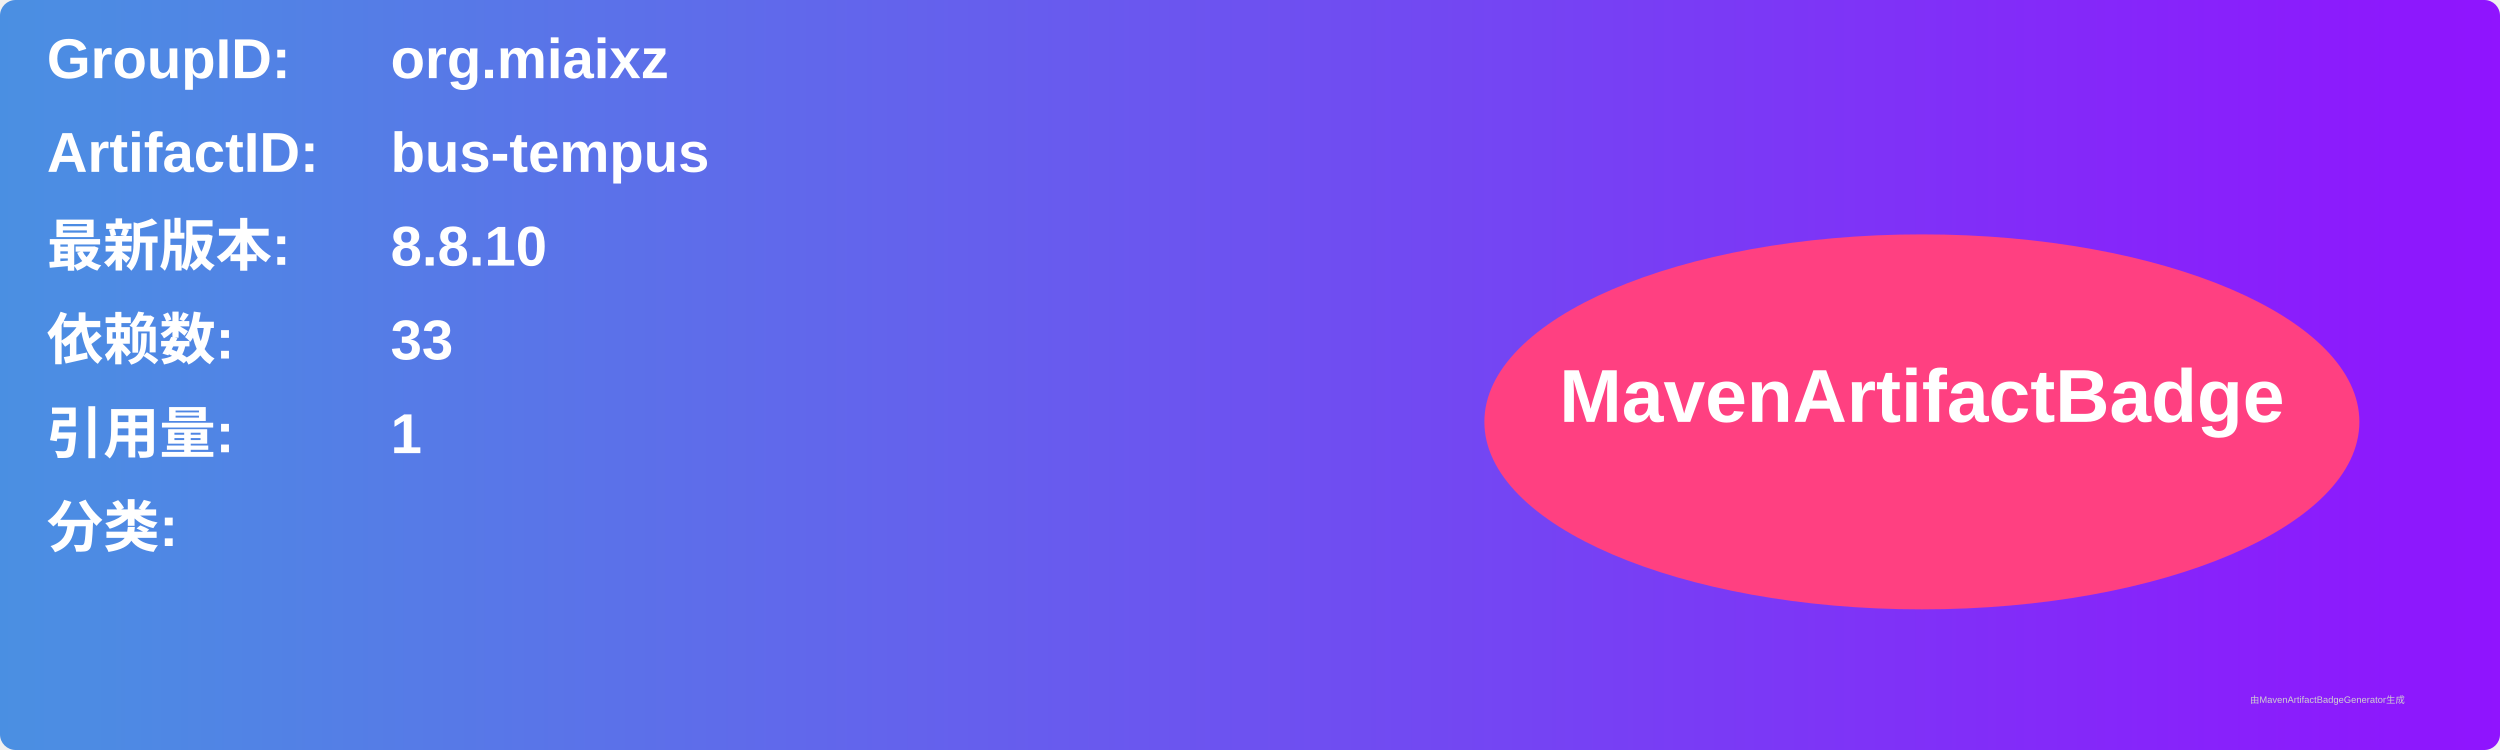
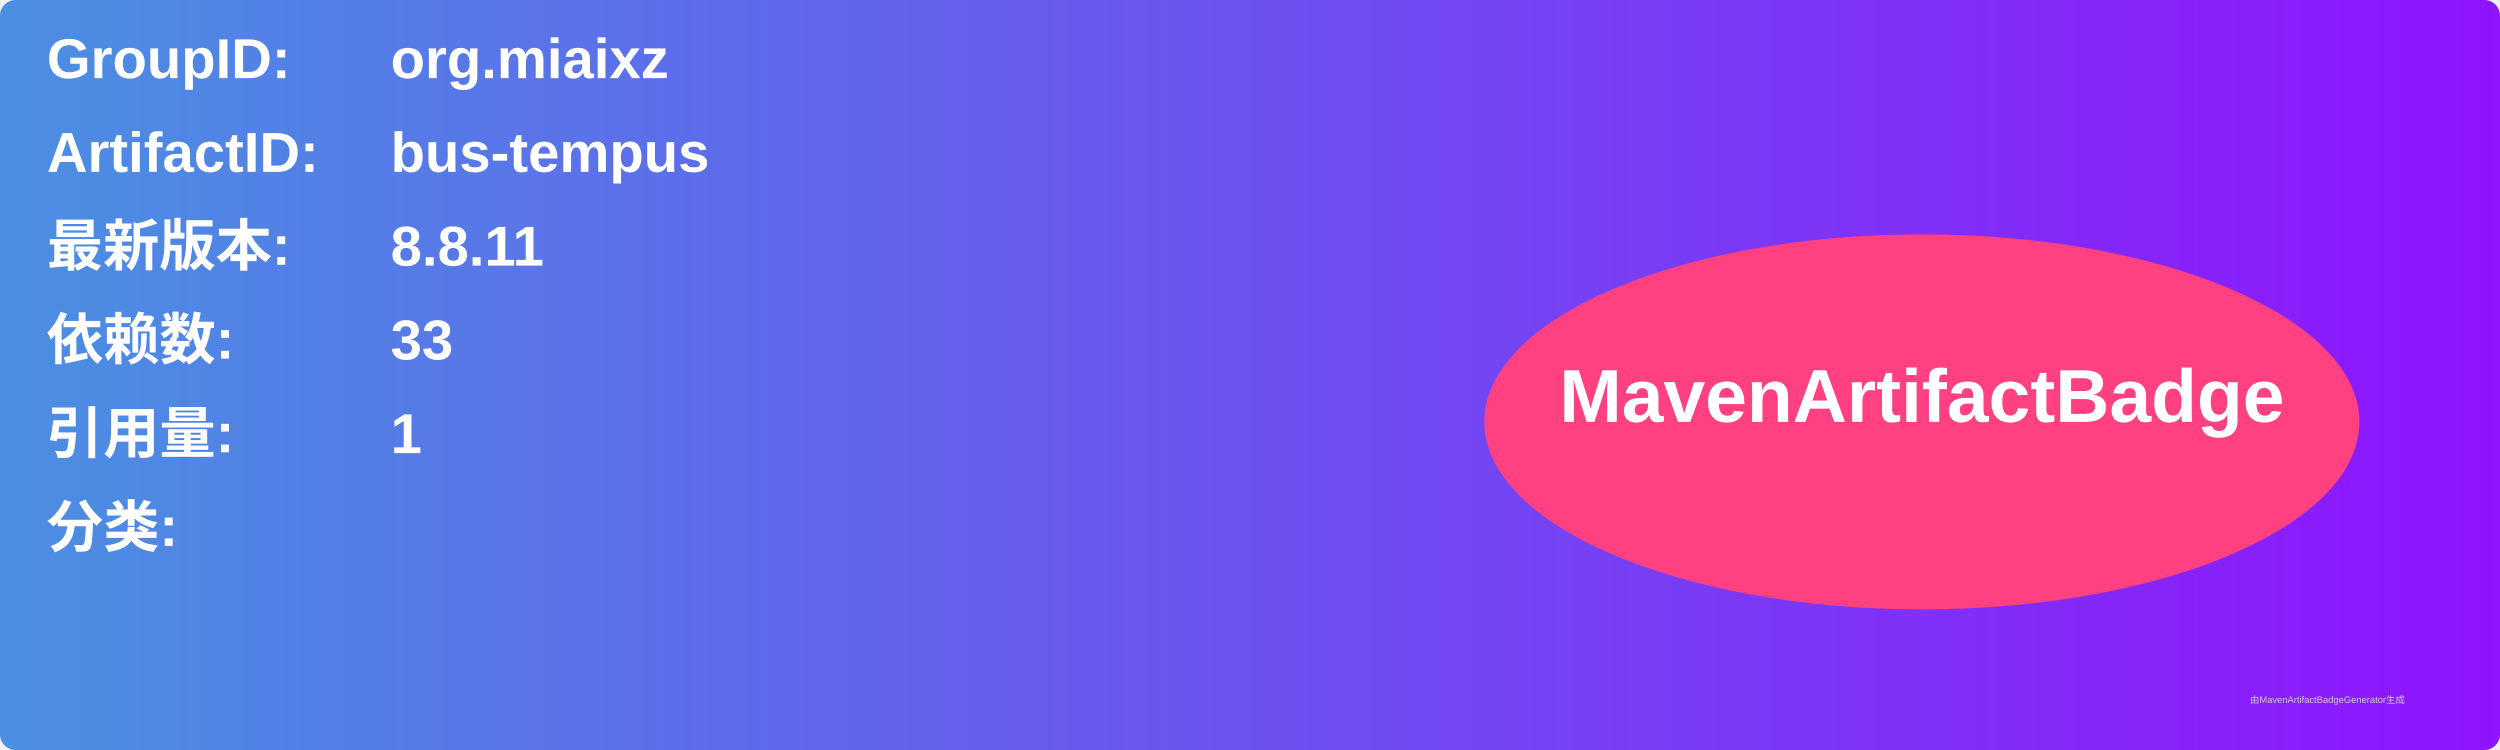
<svg xmlns="http://www.w3.org/2000/svg" width="800" height="240" viewBox="0 0 800 240">
  <linearGradient id="grad" x1="0%" y1="0%" x2="100%" y2="0%">
    <stop offset="0%" stop-color="#4a90e2" />
    <stop offset="100%" stop-color="#9013fe" />
  </linearGradient>
  <rect width="100%" height="100%" rx="5" ry="5" fill="url(#grad)" />
  <g transform="translate(15, 15)">
    <text x="0" y="10" font-family="Arial" font-size="18" fill="white" font-weight="bold" width="260">GroupID:</text>
    <text x="110" y="10" font-family="Arial" font-size="18" fill="white" font-weight="bold" width="460">org.miaixz</text>
    <text x="0" y="40" font-family="Arial" font-size="18" fill="white" font-weight="bold" width="260">ArtifactID:</text>
    <text x="110" y="40" font-family="Arial" font-size="18" fill="white" font-weight="bold" width="460">bus-tempus</text>
    <text x="0" y="70" font-family="Arial" font-size="18" fill="white" font-weight="bold">最新版本:</text>
    <text x="110" y="70" font-family="Arial" font-size="18" fill="white" font-weight="bold">
-       <tspan font-weight="bold">8.8.10</tspan>
+       <tspan font-weight="bold">8.8.11</tspan>
    </text>
    <text x="0" y="100" font-family="Arial" font-size="18" fill="white" font-weight="bold">依赖数: </text>
    <text x="110" y="100" font-family="Arial" font-size="18" fill="white">
      <tspan font-weight="bold">33</tspan>
    </text>
    <text x="0" y="130" font-family="Arial" font-size="18" fill="white" font-weight="bold">引用量: </text>
    <text x="110" y="130" font-family="Arial" font-size="18" fill="white">
      <tspan font-weight="bold">1</tspan>
    </text>
    <text x="0" y="160" font-family="Arial" font-size="18" fill="white" font-weight="bold">分类:</text>
    <text x="10" y="190" font-family="Arial" font-size="10" fill="white">
      <tspan font-weight="bold" />
    </text>
    <ellipse cx="600" cy="120" rx="140" ry="60" fill="#ff4081" />
    <text x="600" y="120" text-anchor="middle" font-family="Arial" font-size="24" fill="white" font-weight="bold">MavenArtifactBadge</text>
  </g>
  <text x="720" y="225" font-family="Arial" font-size="3" fill="#d0d0d0">由MavenArtifactBadgeGenerator生成</text>
</svg>
